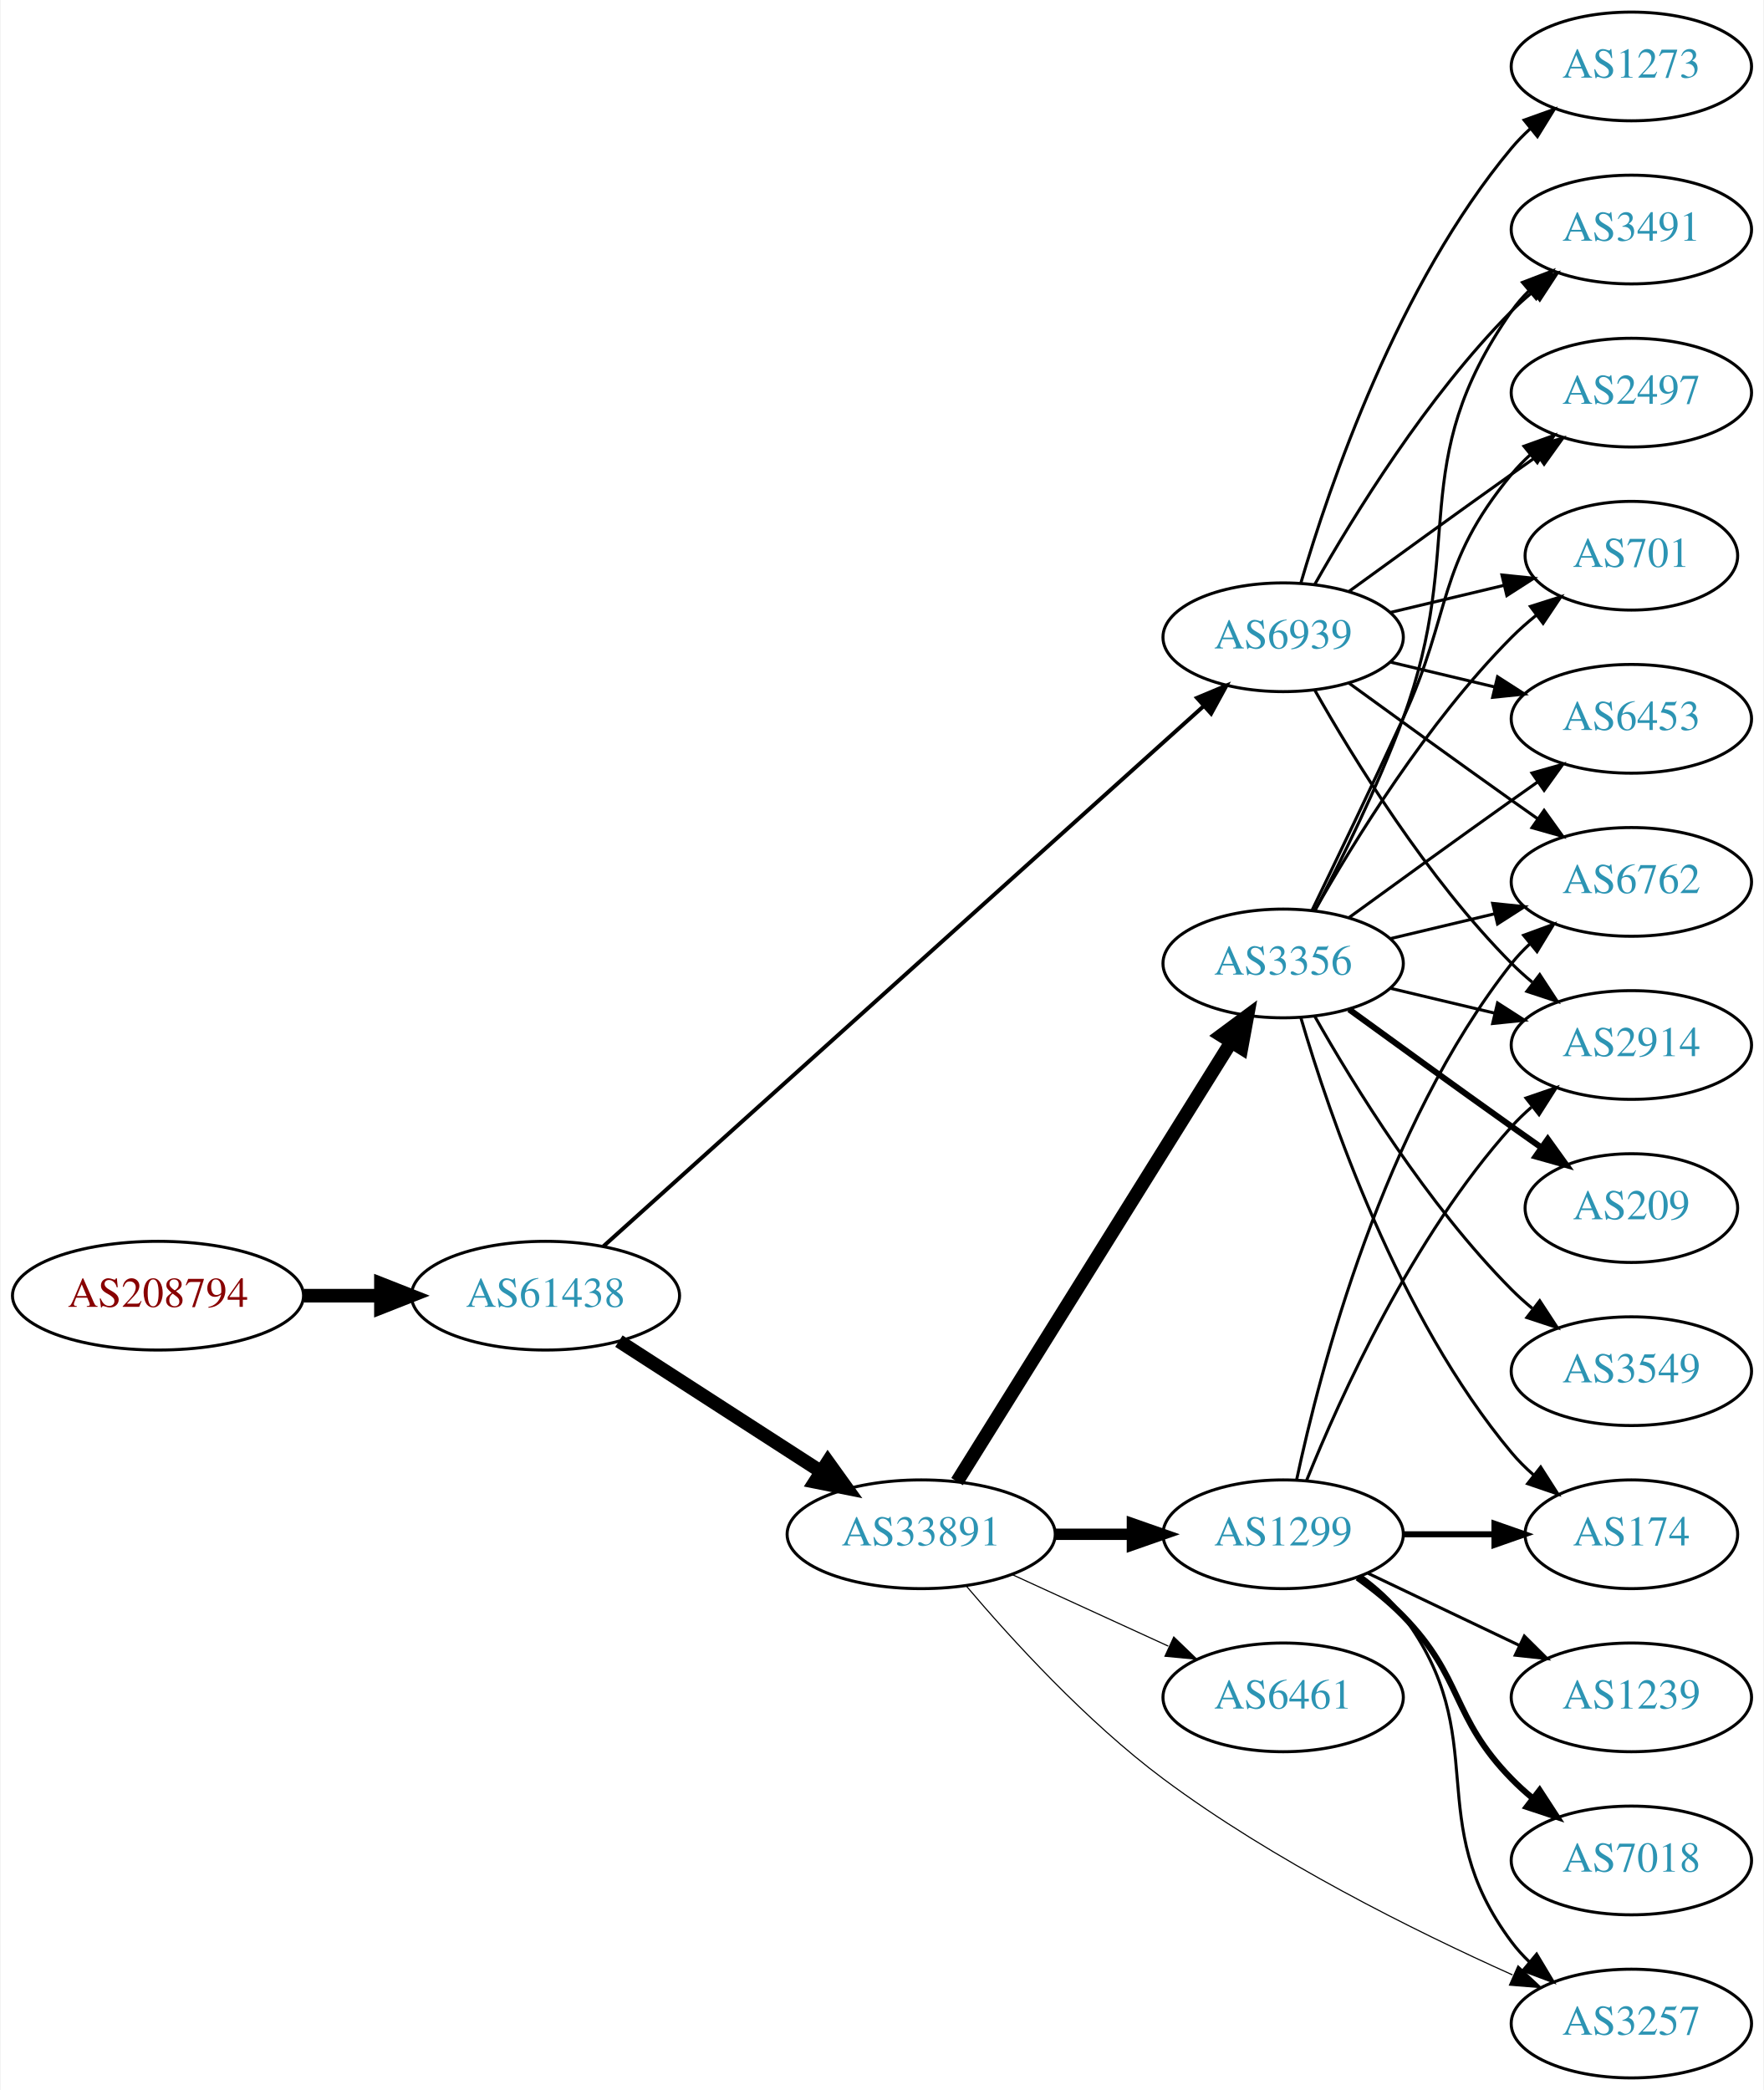
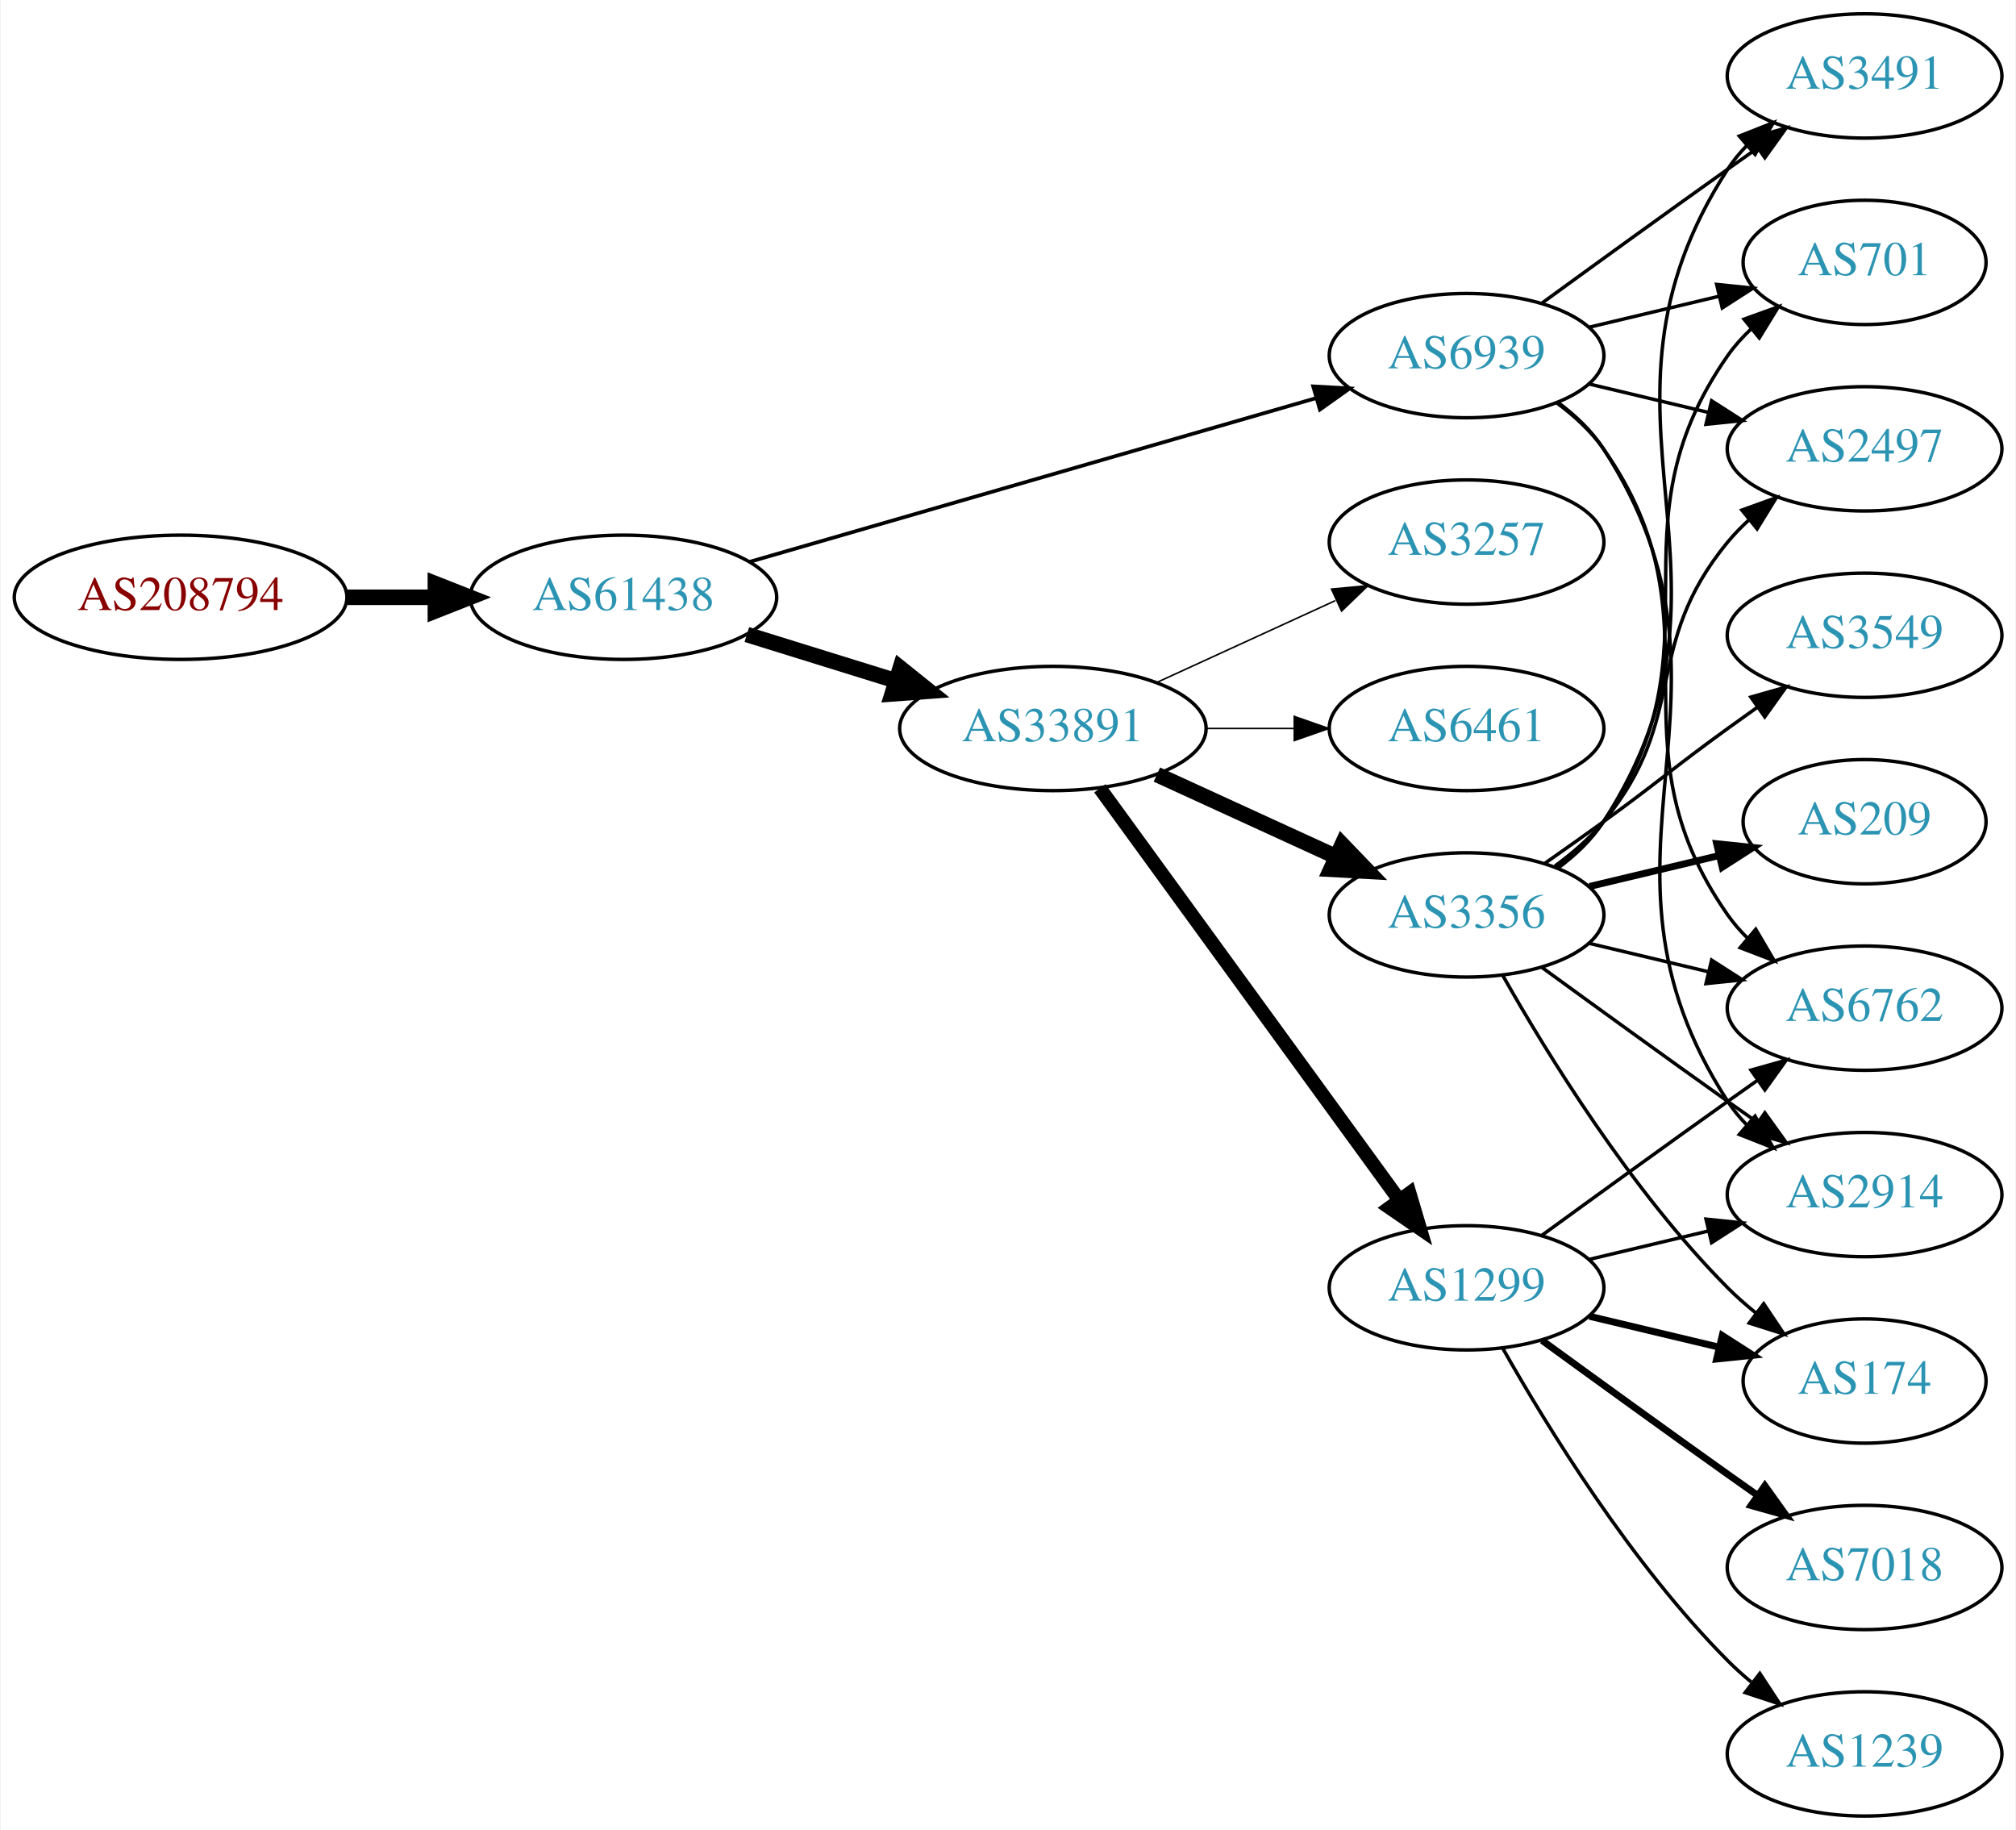
- <svg xmlns="http://www.w3.org/2000/svg" xmlns:xlink="http://www.w3.org/1999/xlink" width="584pt" height="692pt" viewBox="0.00 0.00 583.56 692.00">
-   <g id="graph0" class="graph" transform="scale(1 1) rotate(0) translate(4 688)">
-     <polygon fill="white" stroke="none" points="-4,4 -4,-688 579.562,-688 579.562,4 -4,4" />
+ <svg xmlns="http://www.w3.org/2000/svg" xmlns:xlink="http://www.w3.org/1999/xlink" width="584pt" height="530pt" viewBox="0.00 0.00 583.56 530.00">
+   <g id="graph0" class="graph" transform="scale(1 1) rotate(0) translate(4 526)">
+     <polygon fill="white" stroke="none" points="-4,4 -4,-526 579.562,-526 579.562,4 -4,4" />
    <g id="node1" class="node">
      <g id="a_node1">
        <a xlink:href="/asn/208794" xlink:title="AS208794 ~ Wolfgang Michael Brandstaetter [AT]">
-           <ellipse fill="#ffffff" stroke="black" cx="48.096" cy="-259" rx="48.192" ry="18" />
-           <text text-anchor="middle" x="48.096" y="-255.3" font-family="Times,serif" font-size="14.00" fill="#880000">AS208794</text>
+           <ellipse fill="#ffffff" stroke="black" cx="48.096" cy="-353" rx="48.192" ry="18" />
+           <text text-anchor="middle" x="48.096" y="-349.3" font-family="Times,serif" font-size="14.00" fill="#880000">AS208794</text>
        </a>
      </g>
    </g>
    <g id="node2" class="node">
      <g id="a_node2">
        <a xlink:href="/asn/61438" xlink:title="AS61438 ~ ip-it consult GmbH [AT]">
-           <ellipse fill="#ffffff" stroke="black" cx="176.388" cy="-259" rx="44.393" ry="18" />
-           <text text-anchor="middle" x="176.388" y="-255.3" font-family="Times,serif" font-size="14.00" fill="#2c94b3">AS61438</text>
+           <ellipse fill="#ffffff" stroke="black" cx="176.388" cy="-353" rx="44.393" ry="18" />
+           <text text-anchor="middle" x="176.388" y="-349.3" font-family="Times,serif" font-size="14.00" fill="#2c94b3">AS61438</text>
        </a>
      </g>
    </g>
    <g id="edge1" class="edge">
-       <path fill="none" stroke="black" stroke-width="4.5" d="M96.481,-259C104.742,-259 113.386,-259 121.799,-259" />
-       <polygon fill="black" stroke="black" stroke-width="4.5" points="121.904,-262.938 131.904,-259 121.904,-255.063 121.904,-262.938" />
+       <path fill="none" stroke="black" stroke-width="4.5" d="M96.481,-353C104.742,-353 113.386,-353 121.799,-353" />
+       <polygon fill="black" stroke="black" stroke-width="4.5" points="121.904,-356.938 131.904,-353 121.904,-349.063 121.904,-356.938" />
    </g>
    <g id="node3" class="node">
      <g id="a_node3">
        <a xlink:href="/asn/33891" xlink:title="AS33891 ~ CORE-BACKBONE GMBH GLOBAL NETWORK [DE]">
-           <ellipse fill="#ffffff" stroke="black" cx="300.78" cy="-180" rx="44.393" ry="18" />
-           <text text-anchor="middle" x="300.78" y="-176.3" font-family="Times,serif" font-size="14.00" fill="#2c94b3">AS33891</text>
+           <ellipse fill="#ffffff" stroke="black" cx="300.78" cy="-315" rx="44.393" ry="18" />
+           <text text-anchor="middle" x="300.78" y="-311.3" font-family="Times,serif" font-size="14.00" fill="#2c94b3">AS33891</text>
        </a>
      </g>
    </g>
    <g id="edge2" class="edge">
-       <path fill="none" stroke="black" stroke-width="4.5" d="M200.697,-243.955C219.631,-231.733 246.544,-214.362 267.543,-200.808" />
-       <polygon fill="black" stroke="black" stroke-width="4.5" points="269.874,-203.99 276.14,-195.258 265.603,-197.373 269.874,-203.99" />
+       <path fill="none" stroke="black" stroke-width="4.5" d="M212.133,-342.212C225.57,-338.041 241.113,-333.215 255.346,-328.796" />
+       <polygon fill="black" stroke="black" stroke-width="4.5" points="256.565,-332.54 264.948,-325.815 254.23,-325.019 256.565,-332.54" />
    </g>
    <g id="node4" class="node">
      <g id="a_node4">
        <a xlink:href="/asn/6939" xlink:title="AS6939 ~ Hurricane Electric LLC [US]">
-           <ellipse fill="#ffffff" stroke="black" cx="420.622" cy="-477" rx="39.794" ry="18" />
-           <text text-anchor="middle" x="420.622" y="-473.3" font-family="Times,serif" font-size="14.00" fill="#2c94b3">AS6939</text>
+           <ellipse fill="#ffffff" stroke="black" cx="420.622" cy="-423" rx="39.794" ry="18" />
+           <text text-anchor="middle" x="420.622" y="-419.3" font-family="Times,serif" font-size="14.00" fill="#2c94b3">AS6939</text>
        </a>
      </g>
    </g>
    <g id="edge3" class="edge">
-       <path fill="none" stroke="black" stroke-width="1.312" d="M195.595,-275.385C238.327,-313.843 345.136,-409.966 394.222,-454.141" />
-       <polygon fill="black" stroke="black" stroke-width="1.312" points="392.088,-456.929 401.862,-461.017 396.771,-451.726 392.088,-456.929" />
+       <path fill="none" stroke="black" stroke-width="1.071" d="M212.87,-363.254C256.455,-375.848 330.33,-397.197 376.964,-410.673" />
+       <polygon fill="black" stroke="black" stroke-width="1.071" points="376.188,-414.092 386.766,-413.505 378.131,-407.367 376.188,-414.092" />
    </g>
    <g id="node5" class="node">
      <g id="a_node5">
        <a xlink:href="/asn/3356" xlink:title="AS3356 ~ Level 3 Parent, LLC [US]">
-           <ellipse fill="#ffffff" stroke="black" cx="420.622" cy="-369" rx="39.794" ry="18" />
-           <text text-anchor="middle" x="420.622" y="-365.3" font-family="Times,serif" font-size="14.00" fill="#2c94b3">AS3356</text>
+           <ellipse fill="#ffffff" stroke="black" cx="420.622" cy="-261" rx="39.794" ry="18" />
+           <text text-anchor="middle" x="420.622" y="-257.3" font-family="Times,serif" font-size="14.00" fill="#2c94b3">AS3356</text>
        </a>
      </g>
    </g>
    <g id="edge4" class="edge">
-       <path fill="none" stroke="black" stroke-width="4.5" d="M312.655,-197.442C333.438,-230.775 378.899,-303.686 403.327,-342.866" />
-       <polygon fill="black" stroke="black" stroke-width="4.5" points="400.141,-345.198 408.773,-351.6 406.824,-341.031 400.141,-345.198" />
+       <path fill="none" stroke="black" stroke-width="4.5" d="M330.909,-301.652C346.521,-294.498 365.918,-285.609 382.59,-277.97" />
+       <polygon fill="black" stroke="black" stroke-width="4.5" points="384.592,-281.384 392.042,-273.638 381.311,-274.225 384.592,-281.384" />
    </g>
    <g id="node6" class="node">
      <g id="a_node6">
        <a xlink:href="/asn/3257" xlink:title="AS3257 ~ GTT [DE]">
-           <ellipse fill="#ffffff" stroke="black" cx="535.915" cy="-18" rx="39.794" ry="18" />
-           <text text-anchor="middle" x="535.915" y="-14.3" font-family="Times,serif" font-size="14.00" fill="#2c94b3">AS3257</text>
+           <ellipse fill="#ffffff" stroke="black" cx="420.622" cy="-369" rx="39.794" ry="18" />
+           <text text-anchor="middle" x="420.622" y="-365.3" font-family="Times,serif" font-size="14.00" fill="#2c94b3">AS3257</text>
        </a>
      </g>
    </g>
    <g id="edge5" class="edge">
-       <path fill="none" stroke="black" stroke-width="0.375" d="M315.639,-162.959C330.502,-145.419 355.43,-118.04 380.976,-99 417.402,-71.85 464.177,-48.637 496.558,-34.111" />
-       <polygon fill="black" stroke="black" stroke-width="0.375" points="498.386,-37.13 506.118,-29.886 495.556,-30.727 498.386,-37.13" />
+       <path fill="none" stroke="black" stroke-width="0.45" d="M330.909,-328.348C346.521,-335.502 365.918,-344.391 382.59,-352.03" />
+       <polygon fill="black" stroke="black" stroke-width="0.45" points="381.493,-355.378 392.042,-356.362 384.409,-349.014 381.493,-355.378" />
    </g>
    <g id="node7" class="node">
      <g id="a_node7">
        <a xlink:href="/asn/1299" xlink:title="AS1299 ~ Telia Carrier [EU]">
-           <ellipse fill="#ffffff" stroke="black" cx="420.622" cy="-180" rx="39.794" ry="18" />
-           <text text-anchor="middle" x="420.622" y="-176.3" font-family="Times,serif" font-size="14.00" fill="#2c94b3">AS1299</text>
+           <ellipse fill="#ffffff" stroke="black" cx="420.622" cy="-153" rx="39.794" ry="18" />
+           <text text-anchor="middle" x="420.622" y="-149.3" font-family="Times,serif" font-size="14.00" fill="#2c94b3">AS1299</text>
        </a>
      </g>
    </g>
    <g id="edge6" class="edge">
-       <path fill="none" stroke="black" stroke-width="3.75" d="M344.991,-180C353.303,-180 362.066,-180 370.548,-180" />
-       <polygon fill="black" stroke="black" stroke-width="3.75" points="370.707,-183.5 380.707,-180 370.707,-176.5 370.707,-183.5" />
+       <path fill="none" stroke="black" stroke-width="4.05" d="M314.391,-297.663C335.212,-269.04 376.874,-211.767 401.063,-178.514" />
+       <polygon fill="black" stroke="black" stroke-width="4.05" points="404.085,-180.384 407.102,-170.212 398.353,-176.214 404.085,-180.384" />
    </g>
    <g id="node8" class="node">
      <g id="a_node8">
        <a xlink:href="/asn/6461" xlink:title="AS6461 ~ Zayo Bandwidth [US]">
-           <ellipse fill="#ffffff" stroke="black" cx="420.622" cy="-126" rx="39.794" ry="18" />
-           <text text-anchor="middle" x="420.622" y="-122.3" font-family="Times,serif" font-size="14.00" fill="#2c94b3">AS6461</text>
+           <ellipse fill="#ffffff" stroke="black" cx="420.622" cy="-315" rx="39.794" ry="18" />
+           <text text-anchor="middle" x="420.622" y="-311.3" font-family="Times,serif" font-size="14.00" fill="#2c94b3">AS6461</text>
        </a>
      </g>
    </g>
    <g id="edge7" class="edge">
-       <path fill="none" stroke="black" stroke-width="0.375" d="M330.909,-166.652C346.521,-159.498 365.918,-150.609 382.59,-142.97" />
-       <polygon fill="black" stroke="black" stroke-width="0.375" points="384.409,-145.986 392.042,-138.638 381.493,-139.622 384.409,-145.986" />
+       <path fill="none" stroke="black" stroke-width="0.45" d="M344.991,-315C353.303,-315 362.066,-315 370.548,-315" />
+       <polygon fill="black" stroke="black" stroke-width="0.45" points="370.707,-318.5 380.707,-315 370.707,-311.5 370.707,-318.5" />
    </g>
    <g id="node9" class="node">
      <g id="a_node9">
-         <a xlink:href="/asn/2497" xlink:title="AS2497 ~ Internet Initiative Japan Inc. [JP]">
-           <ellipse fill="#ffffff" stroke="black" cx="535.915" cy="-558" rx="39.794" ry="18" />
-           <text text-anchor="middle" x="535.915" y="-554.3" font-family="Times,serif" font-size="14.00" fill="#2c94b3">AS2497</text>
-         </a>
-       </g>
-     </g>
-     <g id="edge26" class="edge">
-       <path fill="none" stroke="black" d="M442.471,-492.222C457.404,-503.091 478.018,-518.025 496.269,-531 499.089,-533.005 502.032,-535.085 504.98,-537.159" />
-       <polygon fill="black" stroke="black" points="503.008,-540.05 513.205,-542.926 507.026,-534.319 503.008,-540.05" />
+         <a xlink:href="/asn/2914" xlink:title="AS2914 ~ NTT America, Inc. [US]">
+           <ellipse fill="#ffffff" stroke="black" cx="535.915" cy="-180" rx="39.794" ry="18" />
+           <text text-anchor="middle" x="535.915" y="-176.3" font-family="Times,serif" font-size="14.00" fill="#2c94b3">AS2914</text>
+         </a>
+       </g>
+     </g>
+     <g id="edge24" class="edge">
+       <path fill="none" stroke="black" d="M447.059,-409.47C452.108,-405.722 456.888,-401.221 460.269,-396 506.744,-324.222 449.794,-278.778 496.269,-207 497.853,-204.552 499.746,-202.263 501.829,-200.136" />
+       <polygon fill="black" stroke="black" points="504.198,-202.715 509.479,-193.53 499.623,-197.416 504.198,-202.715" />
    </g>
    <g id="node10" class="node">
      <g id="a_node10">
-         <a xlink:href="/asn/2914" xlink:title="AS2914 ~ NTT America, Inc. [US]">
-           <ellipse fill="#ffffff" stroke="black" cx="535.915" cy="-342" rx="39.794" ry="18" />
-           <text text-anchor="middle" x="535.915" y="-338.3" font-family="Times,serif" font-size="14.00" fill="#2c94b3">AS2914</text>
-         </a>
-       </g>
-     </g>
-     <g id="edge25" class="edge">
-       <path fill="none" stroke="black" d="M431.082,-459.51C443.864,-436.904 468.296,-397.114 496.269,-369 498.379,-366.879 500.676,-364.812 503.061,-362.829" />
-       <polygon fill="black" stroke="black" points="505.577,-365.31 511.376,-356.444 501.313,-359.758 505.577,-365.31" />
+         <a xlink:href="/asn/3491" xlink:title="AS3491 ~ PCCW Global, Inc. [US]">
+           <ellipse fill="#ffffff" stroke="black" cx="535.915" cy="-504" rx="39.794" ry="18" />
+           <text text-anchor="middle" x="535.915" y="-500.3" font-family="Times,serif" font-size="14.00" fill="#2c94b3">AS3491</text>
+         </a>
+       </g>
+     </g>
+     <g id="edge21" class="edge">
+       <path fill="none" stroke="black" d="M442.471,-438.222C457.404,-449.091 478.018,-464.025 496.269,-477 499.089,-479.005 502.032,-481.085 504.98,-483.159" />
+       <polygon fill="black" stroke="black" points="503.008,-486.05 513.205,-488.926 507.026,-480.319 503.008,-486.05" />
    </g>
    <g id="node11" class="node">
      <g id="a_node11">
-         <a xlink:href="/asn/6453" xlink:title="AS6453 ~ TATA COMMUNICATIONS (AMERICA) INC [US]">
-           <ellipse fill="#ffffff" stroke="black" cx="535.915" cy="-450" rx="39.794" ry="18" />
-           <text text-anchor="middle" x="535.915" y="-446.3" font-family="Times,serif" font-size="14.00" fill="#2c94b3">AS6453</text>
-         </a>
-       </g>
-     </g>
-     <g id="edge29" class="edge">
-       <path fill="none" stroke="black" d="M456.229,-468.752C467.101,-466.162 479.255,-463.265 490.698,-460.538" />
-       <polygon fill="black" stroke="black" points="491.604,-463.92 500.52,-458.197 489.981,-457.111 491.604,-463.92" />
+         <a xlink:href="/asn/6762" xlink:title="AS6762 ~ TELECOM ITALIA SPARKLE S.p.A. [IT]">
+           <ellipse fill="#ffffff" stroke="black" cx="535.915" cy="-234" rx="39.794" ry="18" />
+           <text text-anchor="middle" x="535.915" y="-230.3" font-family="Times,serif" font-size="14.00" fill="#2c94b3">AS6762</text>
+         </a>
+       </g>
+     </g>
+     <g id="edge23" class="edge">
+       <path fill="none" stroke="black" d="M446.782,-409.284C451.846,-405.545 456.701,-401.096 460.269,-396 495.882,-345.131 460.655,-311.869 496.269,-261 497.941,-258.611 499.896,-256.365 502.023,-254.267" />
+       <polygon fill="black" stroke="black" points="504.388,-256.851 509.756,-247.716 499.863,-251.51 504.388,-256.851" />
+     </g>
+     <g id="node13" class="node">
+       <g id="a_node13">
+         <a xlink:href="/asn/701" xlink:title="AS701 ~ UUNET [US]">
+           <ellipse fill="#ffffff" stroke="black" cx="535.915" cy="-450" rx="35.194" ry="18" />
+           <text text-anchor="middle" x="535.915" y="-446.3" font-family="Times,serif" font-size="14.00" fill="#2c94b3">AS701</text>
+         </a>
+       </g>
+     </g>
+     <g id="edge25" class="edge">
+       <path fill="none" stroke="black" d="M456.229,-431.248C468.024,-434.058 481.329,-437.229 493.596,-440.153" />
+       <polygon fill="black" stroke="black" points="493.062,-443.624 503.601,-442.537 494.685,-436.814 493.062,-443.624" />
+     </g>
+     <g id="node15" class="node">
+       <g id="a_node15">
+         <a xlink:href="/asn/2497" xlink:title="AS2497 ~ Internet Initiative Japan Inc. [JP]">
+           <ellipse fill="#ffffff" stroke="black" cx="535.915" cy="-396" rx="39.794" ry="18" />
+           <text text-anchor="middle" x="535.915" y="-392.3" font-family="Times,serif" font-size="14.00" fill="#2c94b3">AS2497</text>
+         </a>
+       </g>
+     </g>
+     <g id="edge22" class="edge">
+       <path fill="none" stroke="black" d="M456.229,-414.752C467.101,-412.162 479.255,-409.265 490.698,-406.538" />
+       <polygon fill="black" stroke="black" points="491.604,-409.92 500.52,-404.197 489.981,-403.111 491.604,-409.92" />
+     </g>
+     <g id="edge8" class="edge">
+       <path fill="none" stroke="black" d="M442.471,-245.778C457.404,-234.909 478.018,-219.975 496.269,-207 499.089,-204.995 502.032,-202.915 504.98,-200.841" />
+       <polygon fill="black" stroke="black" points="507.026,-203.681 513.205,-195.074 503.008,-197.95 507.026,-203.681" />
+     </g>
+     <g id="edge9" class="edge">
+       <path fill="none" stroke="black" d="M447.059,-274.53C452.108,-278.278 456.888,-282.779 460.269,-288 506.744,-359.778 449.794,-405.222 496.269,-477 497.853,-479.448 499.746,-481.737 501.829,-483.864" />
+       <polygon fill="black" stroke="black" points="499.623,-486.584 509.479,-490.47 504.198,-481.285 499.623,-486.584" />
+     </g>
+     <g id="edge10" class="edge">
+       <path fill="none" stroke="black" d="M456.229,-252.752C467.101,-250.162 479.255,-247.265 490.698,-244.538" />
+       <polygon fill="black" stroke="black" points="491.604,-247.92 500.52,-242.197 489.981,-241.111 491.604,-247.92" />
    </g>
    <g id="node12" class="node">
      <g id="a_node12">
-         <a xlink:href="/asn/3491" xlink:title="AS3491 ~ PCCW Global, Inc. [US]">
-           <ellipse fill="#ffffff" stroke="black" cx="535.915" cy="-612" rx="39.794" ry="18" />
-           <text text-anchor="middle" x="535.915" y="-608.3" font-family="Times,serif" font-size="14.00" fill="#2c94b3">AS3491</text>
-         </a>
-       </g>
-     </g>
-     <g id="edge23" class="edge">
-       <path fill="none" stroke="black" d="M431.082,-494.49C443.864,-517.096 468.296,-556.886 496.269,-585 498.379,-587.121 500.676,-589.188 503.061,-591.171" />
-       <polygon fill="black" stroke="black" points="501.313,-594.242 511.376,-597.556 505.577,-588.69 501.313,-594.242" />
+         <a xlink:href="/asn/3549" xlink:title="AS3549 ~ Level 3 Parent, LLC [US]">
+           <ellipse fill="#ffffff" stroke="black" cx="535.915" cy="-342" rx="39.794" ry="18" />
+           <text text-anchor="middle" x="535.915" y="-338.3" font-family="Times,serif" font-size="14.00" fill="#2c94b3">AS3549</text>
+         </a>
+       </g>
+     </g>
+     <g id="edge11" class="edge">
+       <path fill="none" stroke="black" d="M443.379,-276.009C448.914,-279.879 454.833,-284.064 460.269,-288 476.469,-299.729 480.069,-303.271 496.269,-315 499.072,-317.029 502.003,-319.125 504.944,-321.21" />
+       <polygon fill="black" stroke="black" points="502.966,-324.097 513.158,-326.991 506.995,-318.373 502.966,-324.097" />
+     </g>
+     <g id="edge12" class="edge">
+       <path fill="none" stroke="black" d="M446.782,-274.716C451.846,-278.455 456.701,-282.904 460.269,-288 495.882,-338.869 460.655,-372.131 496.269,-423 498.193,-425.749 500.493,-428.31 502.997,-430.673" />
+       <polygon fill="black" stroke="black" points="500.994,-433.555 510.959,-437.156 505.414,-428.127 500.994,-433.555" />
    </g>
    <g id="node14" class="node">
      <g id="a_node14">
-         <a xlink:href="/asn/6762" xlink:title="AS6762 ~ TELECOM ITALIA SPARKLE S.p.A. [IT]">
-           <ellipse fill="#ffffff" stroke="black" cx="535.915" cy="-396" rx="39.794" ry="18" />
-           <text text-anchor="middle" x="535.915" y="-392.3" font-family="Times,serif" font-size="14.00" fill="#2c94b3">AS6762</text>
-         </a>
-       </g>
-     </g>
-     <g id="edge28" class="edge">
-       <path fill="none" stroke="black" d="M442.471,-461.778C457.404,-450.909 478.018,-435.975 496.269,-423 499.089,-420.995 502.032,-418.915 504.98,-416.841" />
-       <polygon fill="black" stroke="black" points="507.026,-419.681 513.205,-411.074 503.008,-413.95 507.026,-419.681" />
-     </g>
-     <g id="node16" class="node">
-       <g id="a_node16">
-         <a xlink:href="/asn/701" xlink:title="AS701 ~ UUNET [US]">
-           <ellipse fill="#ffffff" stroke="black" cx="535.915" cy="-504" rx="35.194" ry="18" />
-           <text text-anchor="middle" x="535.915" y="-500.3" font-family="Times,serif" font-size="14.00" fill="#2c94b3">AS701</text>
-         </a>
-       </g>
-     </g>
-     <g id="edge24" class="edge">
-       <path fill="none" stroke="black" d="M456.229,-485.248C468.024,-488.058 481.329,-491.229 493.596,-494.153" />
-       <polygon fill="black" stroke="black" points="493.062,-497.624 503.601,-496.537 494.685,-490.814 493.062,-497.624" />
-     </g>
-     <g id="node20" class="node">
-       <g id="a_node20">
-         <a xlink:href="/asn/1273" xlink:title="AS1273 ~ Vodafone Group PLC [EU]">
-           <ellipse fill="#ffffff" stroke="black" cx="535.915" cy="-666" rx="39.794" ry="18" />
-           <text text-anchor="middle" x="535.915" y="-662.3" font-family="Times,serif" font-size="14.00" fill="#2c94b3">AS1273</text>
-         </a>
-       </g>
-     </g>
-     <g id="edge27" class="edge">
-       <path fill="none" stroke="black" d="M426.496,-495.002C435.81,-526.844 458.627,-593.981 496.269,-639 498.139,-641.237 500.237,-643.374 502.464,-645.396" />
-       <polygon fill="black" stroke="black" points="500.407,-648.234 510.383,-651.804 504.81,-642.793 500.407,-648.234" />
-     </g>
-     <g id="edge8" class="edge">
-       <path fill="none" stroke="black" d="M430.204,-386.633C438.128,-402.998 450.164,-428.065 460.269,-450 476.752,-485.781 471.204,-500.606 496.269,-531 498.124,-533.25 500.211,-535.396 502.43,-537.424" />
-       <polygon fill="black" stroke="black" points="500.365,-540.256 510.334,-543.844 504.778,-534.823 500.365,-540.256" />
-     </g>
-     <g id="edge9" class="edge">
-       <path fill="none" stroke="black" d="M456.229,-360.752C467.101,-358.162 479.255,-355.265 490.698,-352.538" />
-       <polygon fill="black" stroke="black" points="491.604,-355.92 500.52,-350.197 489.981,-349.111 491.604,-355.92" />
-     </g>
-     <g id="edge10" class="edge">
-       <path fill="none" stroke="black" d="M442.471,-384.222C457.404,-395.091 478.018,-410.025 496.269,-423 499.089,-425.005 502.032,-427.085 504.98,-429.159" />
-       <polygon fill="black" stroke="black" points="503.008,-432.05 513.205,-434.926 507.026,-426.319 503.008,-432.05" />
-     </g>
-     <g id="edge11" class="edge">
-       <path fill="none" stroke="black" d="M431.189,-386.606C439.675,-402.745 451.976,-427.484 460.269,-450 481.73,-508.27 460.655,-534.131 496.269,-585 497.941,-587.389 499.896,-589.635 502.023,-591.733" />
-       <polygon fill="black" stroke="black" points="499.863,-594.49 509.756,-598.284 504.388,-589.149 499.863,-594.49" />
-     </g>
-     <g id="node13" class="node">
-       <g id="a_node13">
        <a xlink:href="/asn/209" xlink:title="AS209 ~ CenturyLink Communications, LLC [US]">
          <ellipse fill="#ffffff" stroke="black" cx="535.915" cy="-288" rx="35.194" ry="18" />
          <text text-anchor="middle" x="535.915" y="-284.3" font-family="Times,serif" font-size="14.00" fill="#2c94b3">AS209</text>
        </a>
      </g>
    </g>
-     <g id="edge12" class="edge">
-       <path fill="none" stroke="black" stroke-width="2" d="M442.471,-353.778C457.404,-342.909 478.018,-327.975 496.269,-315 499.479,-312.718 502.848,-310.339 506.203,-307.982" />
-       <polygon fill="black" stroke="black" stroke-width="2" points="508.231,-310.834 514.413,-302.23 504.215,-305.101 508.231,-310.834" />
-     </g>
    <g id="edge13" class="edge">
-       <path fill="none" stroke="black" d="M456.229,-377.248C467.101,-379.838 479.255,-382.735 490.698,-385.462" />
-       <polygon fill="black" stroke="black" points="489.981,-388.889 500.52,-387.803 491.604,-382.08 489.981,-388.889" />
-     </g>
-     <g id="node15" class="node">
-       <g id="a_node15">
-         <a xlink:href="/asn/3549" xlink:title="AS3549 ~ Level 3 Parent, LLC [US]">
-           <ellipse fill="#ffffff" stroke="black" cx="535.915" cy="-234" rx="39.794" ry="18" />
-           <text text-anchor="middle" x="535.915" y="-230.3" font-family="Times,serif" font-size="14.00" fill="#2c94b3">AS3549</text>
-         </a>
-       </g>
+       <path fill="none" stroke="black" stroke-width="2" d="M456.229,-269.248C468.024,-272.058 481.329,-275.229 493.596,-278.153" />
+       <polygon fill="black" stroke="black" stroke-width="2" points="493.062,-281.624 503.601,-280.537 494.685,-274.814 493.062,-281.624" />
    </g>
    <g id="edge14" class="edge">
-       <path fill="none" stroke="black" d="M431.082,-351.51C443.864,-328.904 468.296,-289.114 496.269,-261 498.379,-258.879 500.676,-256.812 503.061,-254.829" />
-       <polygon fill="black" stroke="black" points="505.577,-257.31 511.376,-248.444 501.313,-251.758 505.577,-257.31" />
+       <path fill="none" stroke="black" d="M446.203,-275.156C451.297,-278.872 456.311,-283.201 460.269,-288 485.333,-318.394 471.204,-338.606 496.269,-369 498.124,-371.25 500.211,-373.396 502.43,-375.424" />
+       <polygon fill="black" stroke="black" points="500.365,-378.256 510.334,-381.844 504.778,-372.823 500.365,-378.256" />
+     </g>
+     <g id="node16" class="node">
+       <g id="a_node16">
+         <a xlink:href="/asn/174" xlink:title="AS174 ~ Cogent Communications [US]">
+           <ellipse fill="#ffffff" stroke="black" cx="535.915" cy="-126" rx="35.194" ry="18" />
+           <text text-anchor="middle" x="535.915" y="-122.3" font-family="Times,serif" font-size="14.00" fill="#2c94b3">AS174</text>
+         </a>
+       </g>
    </g>
    <g id="edge15" class="edge">
-       <path fill="none" stroke="black" d="M431.082,-386.49C443.864,-409.096 468.296,-448.886 496.269,-477 498.769,-479.513 501.53,-481.949 504.391,-484.261" />
-       <polygon fill="black" stroke="black" points="502.489,-487.21 512.588,-490.413 506.691,-481.611 502.489,-487.21" />
+       <path fill="none" stroke="black" d="M431.082,-243.51C443.864,-220.904 468.296,-181.114 496.269,-153 498.769,-150.487 501.53,-148.051 504.391,-145.739" />
+       <polygon fill="black" stroke="black" points="506.691,-148.389 512.588,-139.587 502.489,-142.79 506.691,-148.389" />
+     </g>
+     <g id="edge18" class="edge">
+       <path fill="none" stroke="black" d="M456.229,-161.248C467.101,-163.838 479.255,-166.735 490.698,-169.462" />
+       <polygon fill="black" stroke="black" points="489.981,-172.889 500.52,-171.803 491.604,-166.08 489.981,-172.889" />
+     </g>
+     <g id="edge16" class="edge">
+       <path fill="none" stroke="black" d="M442.471,-168.222C457.404,-179.091 478.018,-194.025 496.269,-207 499.089,-209.005 502.032,-211.085 504.98,-213.159" />
+       <polygon fill="black" stroke="black" points="503.008,-216.05 513.205,-218.926 507.026,-210.319 503.008,-216.05" />
+     </g>
+     <g id="edge19" class="edge">
+       <path fill="none" stroke="black" stroke-width="2" d="M456.229,-144.752C468.024,-141.942 481.329,-138.771 493.596,-135.847" />
+       <polygon fill="black" stroke="black" stroke-width="2" points="494.685,-139.186 503.601,-133.463 493.062,-132.376 494.685,-139.186" />
    </g>
    <g id="node17" class="node">
      <g id="a_node17">
-         <a xlink:href="/asn/174" xlink:title="AS174 ~ Cogent Communications [US]">
-           <ellipse fill="#ffffff" stroke="black" cx="535.915" cy="-180" rx="35.194" ry="18" />
-           <text text-anchor="middle" x="535.915" y="-176.3" font-family="Times,serif" font-size="14.00" fill="#2c94b3">AS174</text>
-         </a>
-       </g>
-     </g>
-     <g id="edge16" class="edge">
-       <path fill="none" stroke="black" d="M426.496,-350.998C435.81,-319.156 458.627,-252.019 496.269,-207 498.421,-204.426 500.876,-201.983 503.48,-199.697" />
-       <polygon fill="black" stroke="black" points="505.887,-202.257 511.59,-193.328 501.564,-196.751 505.887,-202.257" />
-     </g>
-     <g id="edge22" class="edge">
-       <path fill="none" stroke="black" d="M446.553,-166.118C451.629,-162.389 456.547,-157.984 460.269,-153 490.54,-112.458 465.997,-85.542 496.269,-45 498.013,-42.664 500.021,-40.455 502.184,-38.383" />
-       <polygon fill="black" stroke="black" points="504.543,-40.973 509.984,-31.882 500.062,-35.595 504.543,-40.973" />
-     </g>
-     <g id="edge21" class="edge">
-       <path fill="none" stroke="black" d="M428.37,-197.787C439.421,-225.243 463.474,-278.578 496.269,-315 498.271,-317.224 500.49,-319.363 502.822,-321.397" />
-       <polygon fill="black" stroke="black" points="501.021,-324.433 511.041,-327.873 505.353,-318.935 501.021,-324.433" />
+         <a xlink:href="/asn/1239" xlink:title="AS1239 ~ Sprint [US]">
+           <ellipse fill="#ffffff" stroke="black" cx="535.915" cy="-18" rx="39.794" ry="18" />
+           <text text-anchor="middle" x="535.915" y="-14.3" font-family="Times,serif" font-size="14.00" fill="#2c94b3">AS1239</text>
+         </a>
+       </g>
    </g>
    <g id="edge17" class="edge">
-       <path fill="none" stroke="black" d="M425.112,-198.16C432.744,-234.03 453.735,-315.155 496.269,-369 498.076,-371.288 500.129,-373.462 502.324,-375.51" />
-       <polygon fill="black" stroke="black" points="500.234,-378.323 510.183,-381.966 504.677,-372.914 500.234,-378.323" />
-     </g>
-     <g id="edge19" class="edge">
-       <path fill="none" stroke="black" stroke-width="2" d="M460.294,-180C470,-180 480.491,-180 490.453,-180" />
-       <polygon fill="black" stroke="black" stroke-width="2" points="490.59,-183.5 500.59,-180 490.59,-176.5 490.59,-183.5" />
+       <path fill="none" stroke="black" d="M431.082,-135.51C443.864,-112.904 468.296,-73.114 496.269,-45 498.379,-42.879 500.676,-40.812 503.061,-38.829" />
+       <polygon fill="black" stroke="black" points="505.577,-41.31 511.376,-32.444 501.313,-35.758 505.577,-41.31" />
    </g>
    <g id="node18" class="node">
      <g id="a_node18">
        <a xlink:href="/asn/7018" xlink:title="AS7018 ~ AT&amp;T Services, Inc. [US]">
          <ellipse fill="#ffffff" stroke="black" cx="535.915" cy="-72" rx="39.794" ry="18" />
          <text text-anchor="middle" x="535.915" y="-68.3" font-family="Times,serif" font-size="14.00" fill="#2c94b3">AS7018</text>
        </a>
      </g>
    </g>
-     <g id="edge18" class="edge">
-       <path fill="none" stroke="black" stroke-width="2" d="M445.216,-165.611C450.472,-161.852 455.804,-157.563 460.269,-153 480.441,-132.383 476.096,-119.617 496.269,-99 498.362,-96.861 500.645,-94.782 503.022,-92.79" />
-       <polygon fill="black" stroke="black" stroke-width="2" points="505.54,-95.268 511.321,-86.389 501.265,-89.725 505.54,-95.268" />
-     </g>
-     <g id="node19" class="node">
-       <g id="a_node19">
-         <a xlink:href="/asn/1239" xlink:title="AS1239 ~ Sprint [US]">
-           <ellipse fill="#ffffff" stroke="black" cx="535.915" cy="-126" rx="39.794" ry="18" />
-           <text text-anchor="middle" x="535.915" y="-122.3" font-family="Times,serif" font-size="14.00" fill="#2c94b3">AS1239</text>
-         </a>
-       </g>
-     </g>
    <g id="edge20" class="edge">
-       <path fill="none" stroke="black" d="M448.759,-167.066C463.753,-159.919 482.574,-150.948 498.797,-143.215" />
-       <polygon fill="black" stroke="black" points="500.479,-146.291 508,-138.829 497.467,-139.972 500.479,-146.291" />
+       <path fill="none" stroke="black" stroke-width="2" d="M442.471,-137.778C457.404,-126.909 478.018,-111.975 496.269,-99 499.089,-96.995 502.032,-94.915 504.98,-92.841" />
+       <polygon fill="black" stroke="black" stroke-width="2" points="507.026,-95.681 513.205,-87.074 503.008,-89.95 507.026,-95.681" />
    </g>
  </g>
</svg>
